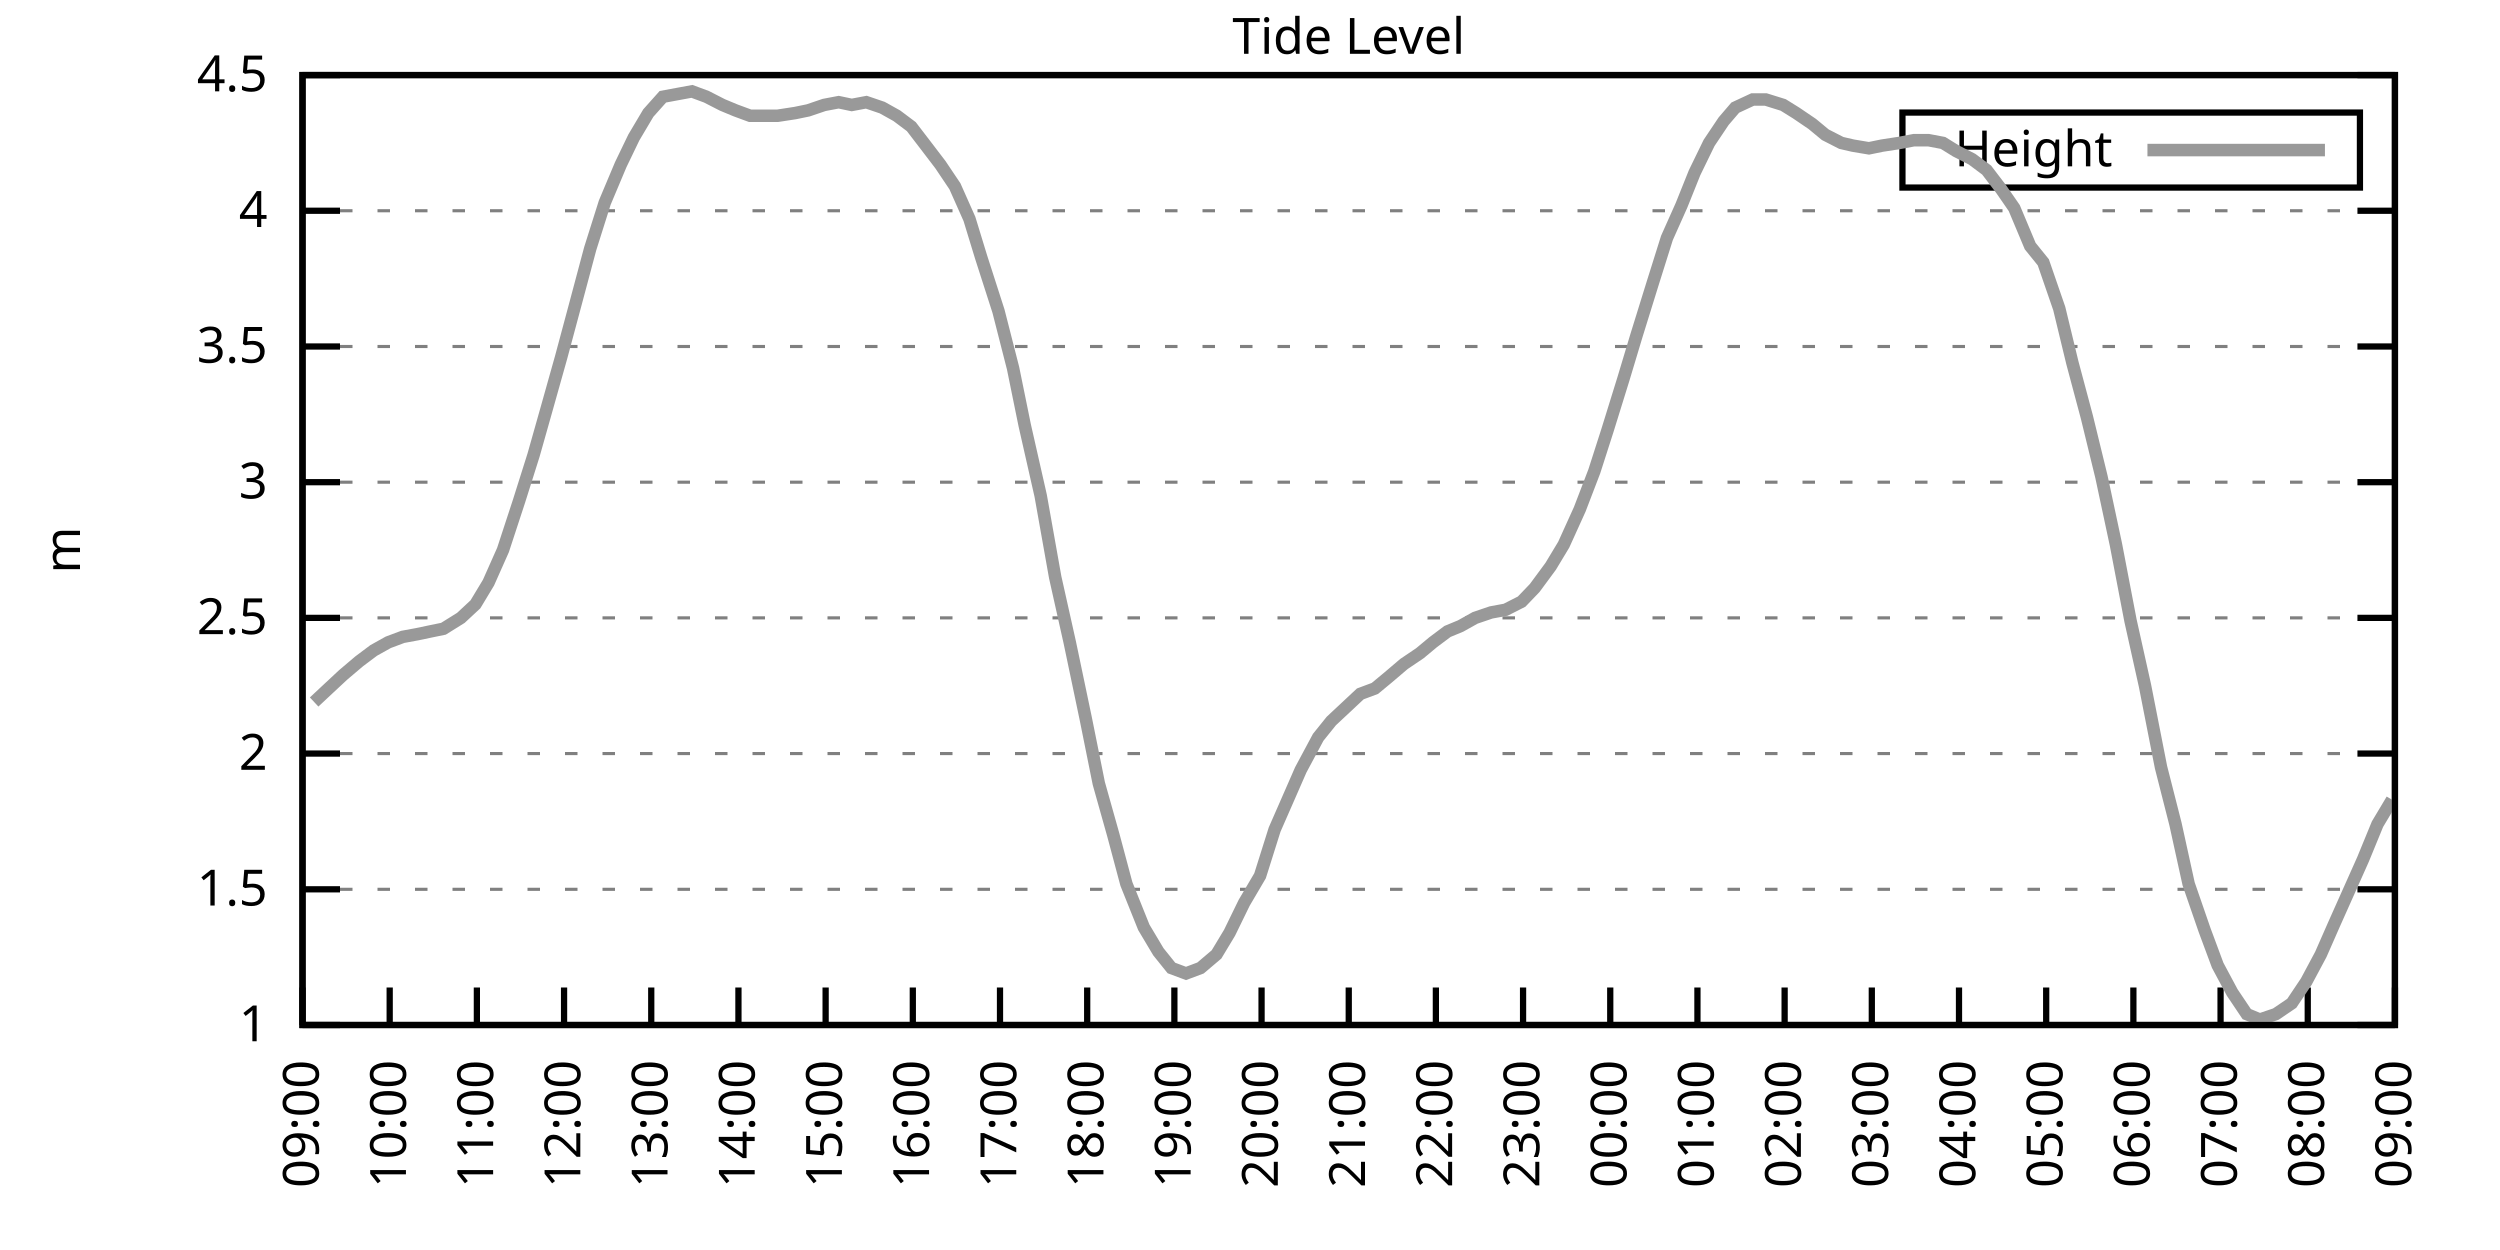
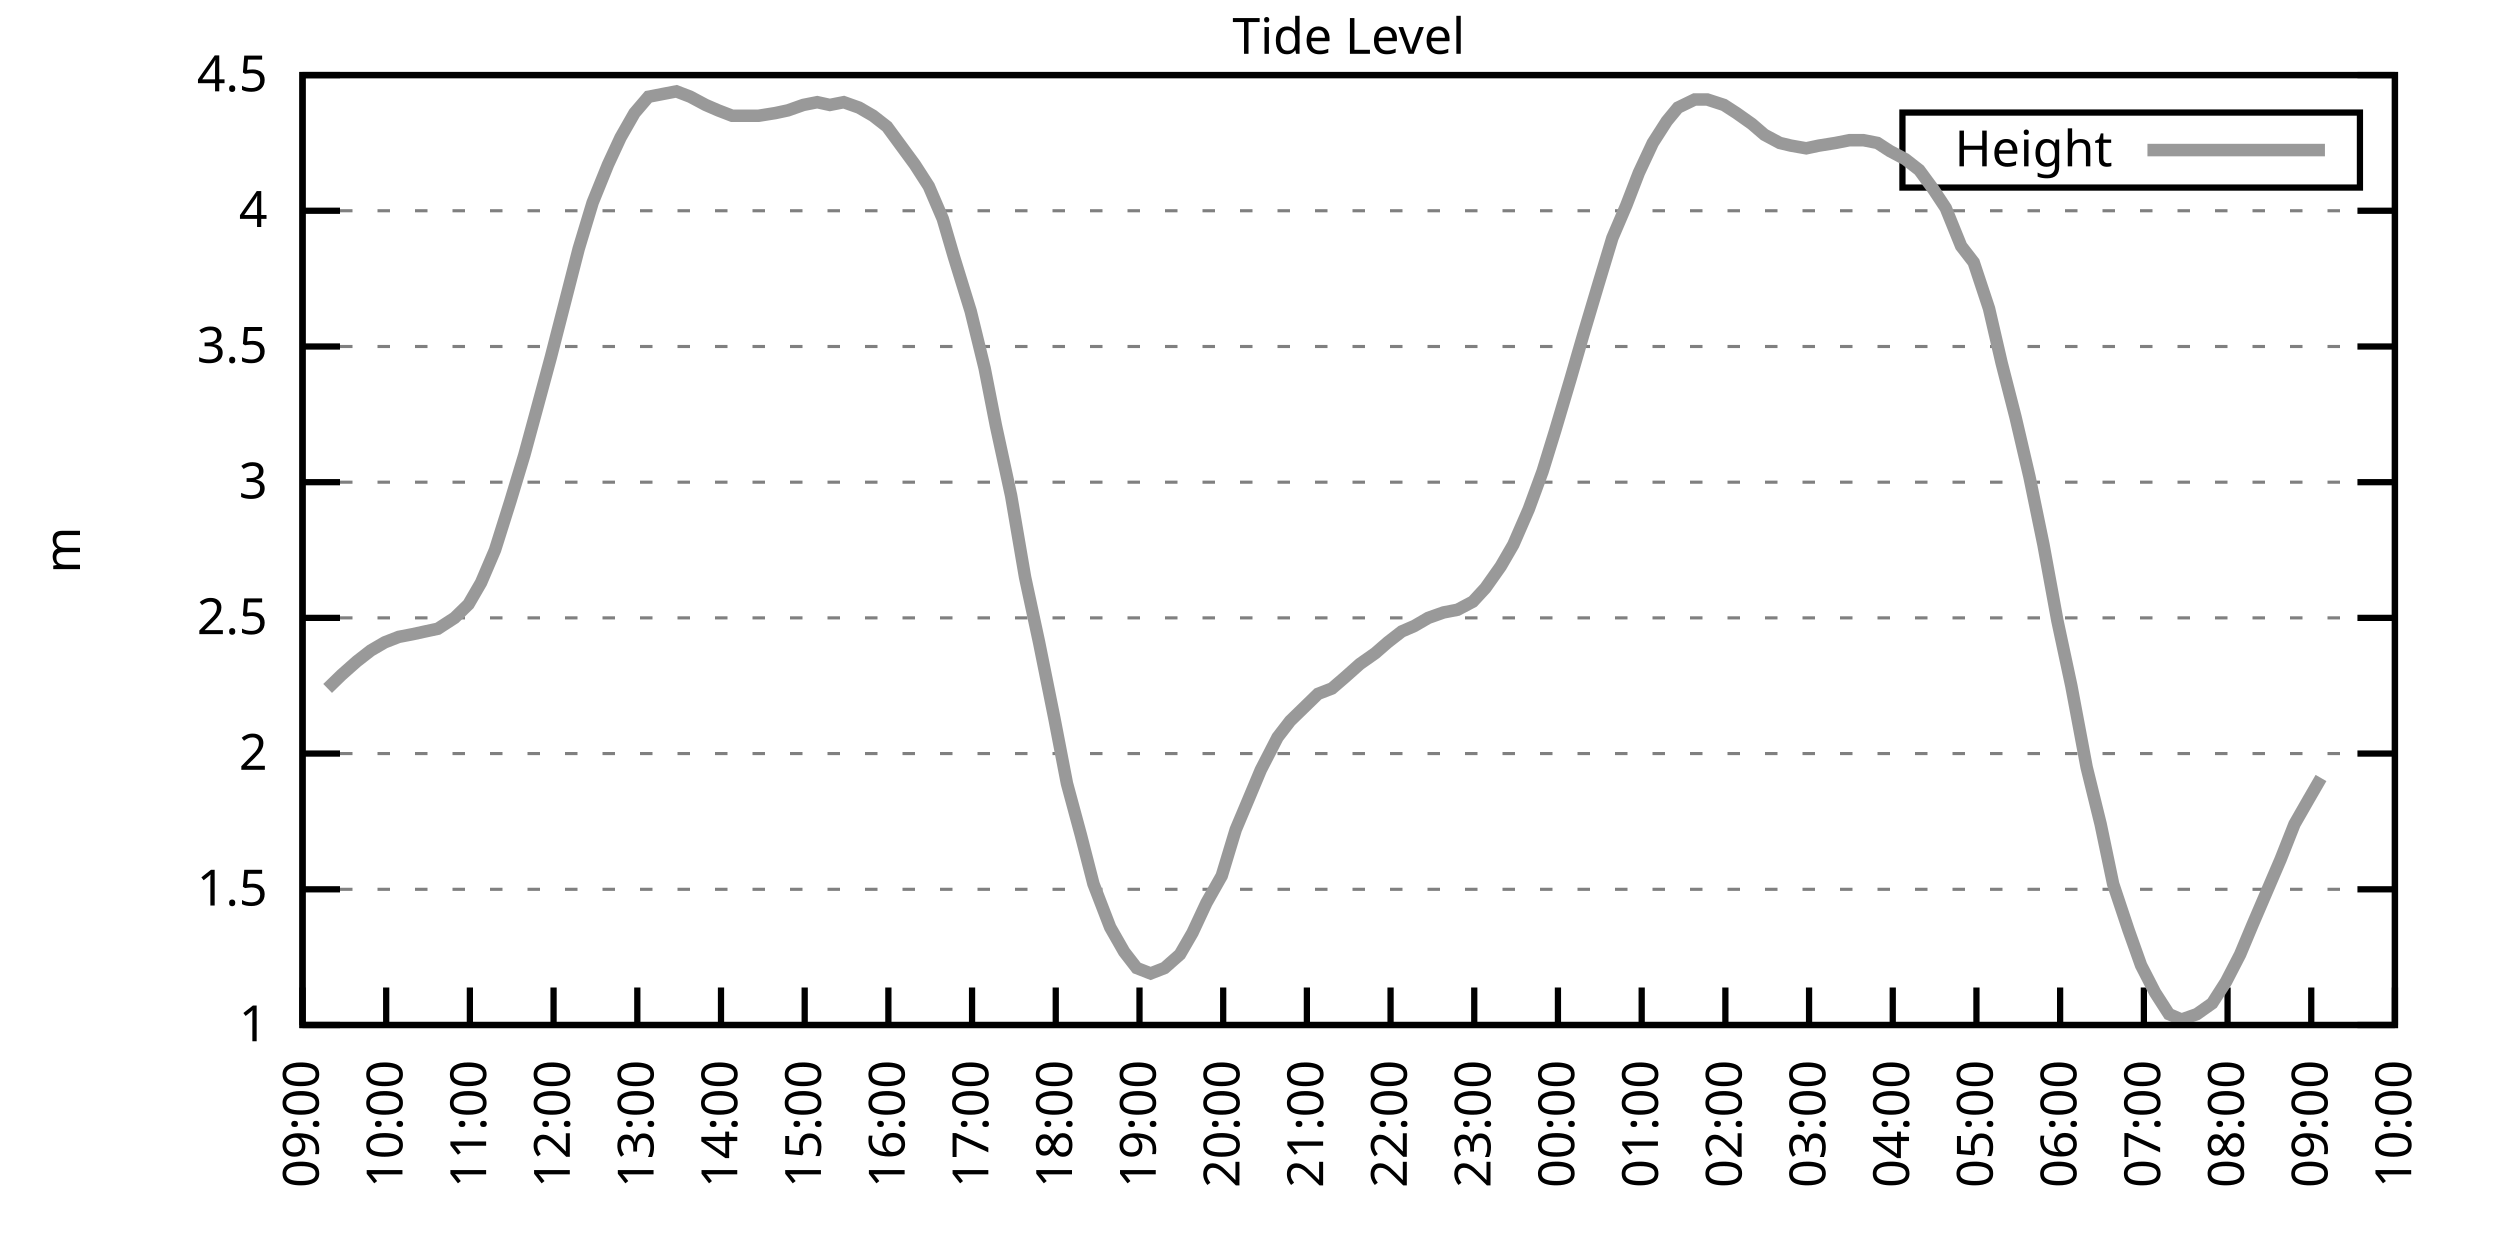
<svg xmlns="http://www.w3.org/2000/svg" xmlns:xlink="http://www.w3.org/1999/xlink" width="400" height="200" viewBox="0 0 400 200">
  <g id="gnuplot_canvas">
    <rect x="0" y="0" width="400" height="200" fill="none" />
    <defs>
      <circle id="gpDot" r="0.5" stroke-width="0.5" stroke="currentColor" />
      <path id="gpPt0" stroke-width="0.333" stroke="currentColor" d="M-1,0 h2 M0,-1 v2" />
      <path id="gpPt1" stroke-width="0.333" stroke="currentColor" d="M-1,-1 L1,1 M1,-1 L-1,1" />
      <path id="gpPt2" stroke-width="0.333" stroke="currentColor" d="M-1,0 L1,0 M0,-1 L0,1 M-1,-1 L1,1 M-1,1 L1,-1" />
      <rect id="gpPt3" stroke-width="0.333" stroke="currentColor" x="-1" y="-1" width="2" height="2" />
      <rect id="gpPt4" stroke-width="0.333" stroke="currentColor" fill="currentColor" x="-1" y="-1" width="2" height="2" />
      <circle id="gpPt5" stroke-width="0.333" stroke="currentColor" cx="0" cy="0" r="1" />
      <use xlink:href="#gpPt5" id="gpPt6" fill="currentColor" stroke="none" />
      <path id="gpPt7" stroke-width="0.333" stroke="currentColor" d="M0,-1.33 L-1.33,0.67 L1.33,0.67 z" />
      <use xlink:href="#gpPt7" id="gpPt8" fill="currentColor" stroke="none" />
      <use xlink:href="#gpPt7" id="gpPt9" stroke="currentColor" transform="rotate(180)" />
      <use xlink:href="#gpPt9" id="gpPt10" fill="currentColor" stroke="none" />
      <use xlink:href="#gpPt3" id="gpPt11" stroke="currentColor" transform="rotate(45)" />
      <use xlink:href="#gpPt11" id="gpPt12" fill="currentColor" stroke="none" />
      <path id="gpPt13" stroke-width="0.333" stroke="currentColor" d="M0,1.330 L1.265,0.411 L0.782,-1.067 L-0.782,-1.076 L-1.265,0.411 z" />
      <use xlink:href="#gpPt13" id="gpPt14" fill="currentColor" stroke="none" />
      <filter id="textbox" filterUnits="objectBoundingBox" x="0" y="0" height="1" width="1">
        <feFlood flood-color="white" flood-opacity="1" result="bgnd" />
        <feComposite in="SourceGraphic" in2="bgnd" operator="atop" />
      </filter>
      <filter id="greybox" filterUnits="objectBoundingBox" x="0" y="0" height="1" width="1">
        <feFlood flood-color="lightgrey" flood-opacity="1" result="grey" />
        <feComposite in="SourceGraphic" in2="grey" operator="atop" />
      </filter>
    </defs>
    <g fill="none" color="white" stroke="currentColor" stroke-width="1.00" stroke-linecap="butt" stroke-linejoin="miter">
</g>
    <g fill="none" color="black" stroke="currentColor" stroke-width="1.00" stroke-linecap="butt" stroke-linejoin="miter">
      <g stroke="none" shape-rendering="crispEdges">
        <polygon fill="rgb(255, 255, 255)" points="48.40,164.00 383.18,164.00 383.18,12.02 48.40,12.02 " />
      </g>
    </g>
    <g fill="none" color="black" stroke="currentColor" stroke-width="1.00" stroke-linecap="butt" stroke-linejoin="miter">
</g>
    <g fill="none" color="black" stroke="black" stroke-width="0.50" stroke-linecap="butt" stroke-linejoin="miter">
</g>
    <g fill="none" color="gray" stroke="currentColor" stroke-width="0.50" stroke-linecap="butt" stroke-linejoin="miter">
      <path stroke="gray" stroke-dasharray="2,4" class="gridline" d="M48.40,164.00 L383.19,164.00  " />
    </g>
    <g fill="none" color="gray" stroke="gray" stroke-width="1.00" stroke-linecap="butt" stroke-linejoin="miter">
</g>
    <g fill="none" color="black" stroke="currentColor" stroke-width="1.00" stroke-linecap="butt" stroke-linejoin="miter">
      <path stroke="black" d="M48.40,164.00 L54.40,164.00 M383.19,164.00 L377.19,164.00  " />
      <g transform="translate(42.80,166.60)" stroke="none" fill="black" font-family="Sans" font-size="8.00" text-anchor="end">
        <text>
          <tspan font-family="Sans"> 1</tspan>
        </text>
      </g>
    </g>
    <g fill="none" color="black" stroke="currentColor" stroke-width="1.00" stroke-linecap="butt" stroke-linejoin="miter">
</g>
    <g fill="none" color="black" stroke="black" stroke-width="0.50" stroke-linecap="butt" stroke-linejoin="miter">
</g>
    <g fill="none" color="gray" stroke="currentColor" stroke-width="0.50" stroke-linecap="butt" stroke-linejoin="miter">
      <path stroke="gray" stroke-dasharray="2,4" class="gridline" d="M48.40,142.29 L383.19,142.29  " />
    </g>
    <g fill="none" color="gray" stroke="gray" stroke-width="1.00" stroke-linecap="butt" stroke-linejoin="miter">
</g>
    <g fill="none" color="black" stroke="currentColor" stroke-width="1.00" stroke-linecap="butt" stroke-linejoin="miter">
      <path stroke="black" d="M48.40,142.29 L54.40,142.29 M383.19,142.29 L377.19,142.29  " />
      <g transform="translate(42.80,144.89)" stroke="none" fill="black" font-family="Sans" font-size="8.00" text-anchor="end">
        <text>
          <tspan font-family="Sans"> 1.5</tspan>
        </text>
      </g>
    </g>
    <g fill="none" color="black" stroke="currentColor" stroke-width="1.00" stroke-linecap="butt" stroke-linejoin="miter">
</g>
    <g fill="none" color="black" stroke="black" stroke-width="0.50" stroke-linecap="butt" stroke-linejoin="miter">
</g>
    <g fill="none" color="gray" stroke="currentColor" stroke-width="0.50" stroke-linecap="butt" stroke-linejoin="miter">
      <path stroke="gray" stroke-dasharray="2,4" class="gridline" d="M48.40,120.57 L383.19,120.57  " />
    </g>
    <g fill="none" color="gray" stroke="gray" stroke-width="1.00" stroke-linecap="butt" stroke-linejoin="miter">
</g>
    <g fill="none" color="black" stroke="currentColor" stroke-width="1.00" stroke-linecap="butt" stroke-linejoin="miter">
      <path stroke="black" d="M48.40,120.57 L54.40,120.57 M383.19,120.57 L377.19,120.57  " />
      <g transform="translate(42.80,123.17)" stroke="none" fill="black" font-family="Sans" font-size="8.00" text-anchor="end">
        <text>
          <tspan font-family="Sans"> 2</tspan>
        </text>
      </g>
    </g>
    <g fill="none" color="black" stroke="currentColor" stroke-width="1.00" stroke-linecap="butt" stroke-linejoin="miter">
</g>
    <g fill="none" color="black" stroke="black" stroke-width="0.50" stroke-linecap="butt" stroke-linejoin="miter">
</g>
    <g fill="none" color="gray" stroke="currentColor" stroke-width="0.50" stroke-linecap="butt" stroke-linejoin="miter">
      <path stroke="gray" stroke-dasharray="2,4" class="gridline" d="M48.40,98.86 L383.19,98.86  " />
    </g>
    <g fill="none" color="gray" stroke="gray" stroke-width="1.00" stroke-linecap="butt" stroke-linejoin="miter">
</g>
    <g fill="none" color="black" stroke="currentColor" stroke-width="1.00" stroke-linecap="butt" stroke-linejoin="miter">
      <path stroke="black" d="M48.40,98.86 L54.40,98.86 M383.19,98.86 L377.19,98.86  " />
      <g transform="translate(42.80,101.46)" stroke="none" fill="black" font-family="Sans" font-size="8.00" text-anchor="end">
        <text>
          <tspan font-family="Sans"> 2.5</tspan>
        </text>
      </g>
    </g>
    <g fill="none" color="black" stroke="currentColor" stroke-width="1.00" stroke-linecap="butt" stroke-linejoin="miter">
</g>
    <g fill="none" color="black" stroke="black" stroke-width="0.50" stroke-linecap="butt" stroke-linejoin="miter">
</g>
    <g fill="none" color="gray" stroke="currentColor" stroke-width="0.50" stroke-linecap="butt" stroke-linejoin="miter">
      <path stroke="gray" stroke-dasharray="2,4" class="gridline" d="M48.40,77.15 L383.19,77.15  " />
    </g>
    <g fill="none" color="gray" stroke="gray" stroke-width="1.00" stroke-linecap="butt" stroke-linejoin="miter">
</g>
    <g fill="none" color="black" stroke="currentColor" stroke-width="1.00" stroke-linecap="butt" stroke-linejoin="miter">
      <path stroke="black" d="M48.40,77.15 L54.40,77.15 M383.19,77.15 L377.19,77.15  " />
      <g transform="translate(42.80,79.75)" stroke="none" fill="black" font-family="Sans" font-size="8.00" text-anchor="end">
        <text>
          <tspan font-family="Sans"> 3</tspan>
        </text>
      </g>
    </g>
    <g fill="none" color="black" stroke="currentColor" stroke-width="1.00" stroke-linecap="butt" stroke-linejoin="miter">
</g>
    <g fill="none" color="black" stroke="black" stroke-width="0.50" stroke-linecap="butt" stroke-linejoin="miter">
</g>
    <g fill="none" color="gray" stroke="currentColor" stroke-width="0.50" stroke-linecap="butt" stroke-linejoin="miter">
      <path stroke="gray" stroke-dasharray="2,4" class="gridline" d="M48.40,55.44 L383.19,55.44  " />
    </g>
    <g fill="none" color="gray" stroke="gray" stroke-width="1.00" stroke-linecap="butt" stroke-linejoin="miter">
</g>
    <g fill="none" color="black" stroke="currentColor" stroke-width="1.00" stroke-linecap="butt" stroke-linejoin="miter">
      <path stroke="black" d="M48.40,55.44 L54.40,55.44 M383.19,55.44 L377.19,55.44  " />
      <g transform="translate(42.80,58.04)" stroke="none" fill="black" font-family="Sans" font-size="8.00" text-anchor="end">
        <text>
          <tspan font-family="Sans"> 3.5</tspan>
        </text>
      </g>
    </g>
    <g fill="none" color="black" stroke="currentColor" stroke-width="1.00" stroke-linecap="butt" stroke-linejoin="miter">
</g>
    <g fill="none" color="black" stroke="black" stroke-width="0.50" stroke-linecap="butt" stroke-linejoin="miter">
</g>
    <g fill="none" color="gray" stroke="currentColor" stroke-width="0.50" stroke-linecap="butt" stroke-linejoin="miter">
      <path stroke="gray" stroke-dasharray="2,4" class="gridline" d="M48.40,33.72 L383.19,33.72  " />
    </g>
    <g fill="none" color="gray" stroke="gray" stroke-width="1.00" stroke-linecap="butt" stroke-linejoin="miter">
</g>
    <g fill="none" color="black" stroke="currentColor" stroke-width="1.00" stroke-linecap="butt" stroke-linejoin="miter">
      <path stroke="black" d="M48.40,33.72 L54.40,33.72 M383.19,33.72 L377.19,33.72  " />
      <g transform="translate(42.80,36.32)" stroke="none" fill="black" font-family="Sans" font-size="8.00" text-anchor="end">
        <text>
          <tspan font-family="Sans"> 4</tspan>
        </text>
      </g>
    </g>
    <g fill="none" color="black" stroke="currentColor" stroke-width="1.00" stroke-linecap="butt" stroke-linejoin="miter">
</g>
    <g fill="none" color="black" stroke="black" stroke-width="0.50" stroke-linecap="butt" stroke-linejoin="miter">
</g>
    <g fill="none" color="gray" stroke="currentColor" stroke-width="0.50" stroke-linecap="butt" stroke-linejoin="miter">
      <path stroke="gray" stroke-dasharray="2,4" class="gridline" d="M48.40,12.01 L383.19,12.01  " />
    </g>
    <g fill="none" color="gray" stroke="gray" stroke-width="1.00" stroke-linecap="butt" stroke-linejoin="miter">
</g>
    <g fill="none" color="black" stroke="currentColor" stroke-width="1.00" stroke-linecap="butt" stroke-linejoin="miter">
      <path stroke="black" d="M48.40,12.01 L54.40,12.01 M383.19,12.01 L377.19,12.01  " />
      <g transform="translate(42.80,14.61)" stroke="none" fill="black" font-family="Sans" font-size="8.00" text-anchor="end">
        <text>
          <tspan font-family="Sans"> 4.5</tspan>
        </text>
      </g>
    </g>
    <g fill="none" color="black" stroke="currentColor" stroke-width="1.00" stroke-linecap="butt" stroke-linejoin="miter">
      <path stroke="black" d="M48.40,164.00 L48.40,158.00  " />
      <g transform="translate(51.00,169.60) rotate(270.00)" stroke="none" fill="black" font-family="Sans" font-size="8.00" text-anchor="end">
        <text>
          <tspan font-family="Sans">09:00</tspan>
        </text>
      </g>
    </g>
    <g fill="none" color="black" stroke="currentColor" stroke-width="1.00" stroke-linecap="butt" stroke-linejoin="miter">
-       <path stroke="black" d="M62.35,164.00 L62.35,158.00  " />
-       <g transform="translate(64.95,169.60) rotate(270.00)" stroke="none" fill="black" font-family="Sans" font-size="8.00" text-anchor="end">
+       <path stroke="black" d="M61.79,164.00 L61.79,158.00  " />
+       <g transform="translate(64.39,169.60) rotate(270.00)" stroke="none" fill="black" font-family="Sans" font-size="8.00" text-anchor="end">
        <text>
          <tspan font-family="Sans">10:00</tspan>
        </text>
      </g>
    </g>
    <g fill="none" color="black" stroke="currentColor" stroke-width="1.00" stroke-linecap="butt" stroke-linejoin="miter">
-       <path stroke="black" d="M76.30,164.00 L76.30,158.00  " />
-       <g transform="translate(78.90,169.60) rotate(270.00)" stroke="none" fill="black" font-family="Sans" font-size="8.00" text-anchor="end">
+       <path stroke="black" d="M75.18,164.00 L75.18,158.00  " />
+       <g transform="translate(77.78,169.60) rotate(270.00)" stroke="none" fill="black" font-family="Sans" font-size="8.00" text-anchor="end">
        <text>
          <tspan font-family="Sans">11:00</tspan>
        </text>
      </g>
    </g>
    <g fill="none" color="black" stroke="currentColor" stroke-width="1.00" stroke-linecap="butt" stroke-linejoin="miter">
-       <path stroke="black" d="M90.25,164.00 L90.25,158.00  " />
-       <g transform="translate(92.85,169.60) rotate(270.00)" stroke="none" fill="black" font-family="Sans" font-size="8.00" text-anchor="end">
+       <path stroke="black" d="M88.57,164.00 L88.57,158.00  " />
+       <g transform="translate(91.17,169.60) rotate(270.00)" stroke="none" fill="black" font-family="Sans" font-size="8.00" text-anchor="end">
        <text>
          <tspan font-family="Sans">12:00</tspan>
        </text>
      </g>
    </g>
    <g fill="none" color="black" stroke="currentColor" stroke-width="1.00" stroke-linecap="butt" stroke-linejoin="miter">
-       <path stroke="black" d="M104.20,164.00 L104.20,158.00  " />
-       <g transform="translate(106.80,169.60) rotate(270.00)" stroke="none" fill="black" font-family="Sans" font-size="8.00" text-anchor="end">
+       <path stroke="black" d="M101.97,164.00 L101.97,158.00  " />
+       <g transform="translate(104.57,169.60) rotate(270.00)" stroke="none" fill="black" font-family="Sans" font-size="8.00" text-anchor="end">
        <text>
          <tspan font-family="Sans">13:00</tspan>
        </text>
      </g>
    </g>
    <g fill="none" color="black" stroke="currentColor" stroke-width="1.00" stroke-linecap="butt" stroke-linejoin="miter">
-       <path stroke="black" d="M118.15,164.00 L118.15,158.00  " />
-       <g transform="translate(120.75,169.60) rotate(270.00)" stroke="none" fill="black" font-family="Sans" font-size="8.00" text-anchor="end">
+       <path stroke="black" d="M115.36,164.00 L115.36,158.00  " />
+       <g transform="translate(117.96,169.60) rotate(270.00)" stroke="none" fill="black" font-family="Sans" font-size="8.00" text-anchor="end">
        <text>
          <tspan font-family="Sans">14:00</tspan>
        </text>
      </g>
    </g>
    <g fill="none" color="black" stroke="currentColor" stroke-width="1.00" stroke-linecap="butt" stroke-linejoin="miter">
-       <path stroke="black" d="M132.10,164.00 L132.10,158.00  " />
-       <g transform="translate(134.70,169.60) rotate(270.00)" stroke="none" fill="black" font-family="Sans" font-size="8.00" text-anchor="end">
+       <path stroke="black" d="M128.75,164.00 L128.75,158.00  " />
+       <g transform="translate(131.35,169.60) rotate(270.00)" stroke="none" fill="black" font-family="Sans" font-size="8.00" text-anchor="end">
        <text>
          <tspan font-family="Sans">15:00</tspan>
        </text>
      </g>
    </g>
    <g fill="none" color="black" stroke="currentColor" stroke-width="1.00" stroke-linecap="butt" stroke-linejoin="miter">
-       <path stroke="black" d="M146.05,164.00 L146.05,158.00  " />
-       <g transform="translate(148.65,169.60) rotate(270.00)" stroke="none" fill="black" font-family="Sans" font-size="8.00" text-anchor="end">
+       <path stroke="black" d="M142.14,164.00 L142.14,158.00  " />
+       <g transform="translate(144.74,169.60) rotate(270.00)" stroke="none" fill="black" font-family="Sans" font-size="8.00" text-anchor="end">
        <text>
          <tspan font-family="Sans">16:00</tspan>
        </text>
      </g>
    </g>
    <g fill="none" color="black" stroke="currentColor" stroke-width="1.00" stroke-linecap="butt" stroke-linejoin="miter">
-       <path stroke="black" d="M160.00,164.00 L160.00,158.00  " />
-       <g transform="translate(162.60,169.60) rotate(270.00)" stroke="none" fill="black" font-family="Sans" font-size="8.00" text-anchor="end">
+       <path stroke="black" d="M155.53,164.00 L155.53,158.00  " />
+       <g transform="translate(158.13,169.60) rotate(270.00)" stroke="none" fill="black" font-family="Sans" font-size="8.00" text-anchor="end">
        <text>
          <tspan font-family="Sans">17:00</tspan>
        </text>
      </g>
    </g>
    <g fill="none" color="black" stroke="currentColor" stroke-width="1.00" stroke-linecap="butt" stroke-linejoin="miter">
-       <path stroke="black" d="M173.95,164.00 L173.95,158.00  " />
-       <g transform="translate(176.55,169.60) rotate(270.00)" stroke="none" fill="black" font-family="Sans" font-size="8.00" text-anchor="end">
+       <path stroke="black" d="M168.92,164.00 L168.92,158.00  " />
+       <g transform="translate(171.52,169.60) rotate(270.00)" stroke="none" fill="black" font-family="Sans" font-size="8.00" text-anchor="end">
        <text>
          <tspan font-family="Sans">18:00</tspan>
        </text>
      </g>
    </g>
    <g fill="none" color="black" stroke="currentColor" stroke-width="1.00" stroke-linecap="butt" stroke-linejoin="miter">
-       <path stroke="black" d="M187.90,164.00 L187.90,158.00  " />
-       <g transform="translate(190.50,169.60) rotate(270.00)" stroke="none" fill="black" font-family="Sans" font-size="8.00" text-anchor="end">
+       <path stroke="black" d="M182.32,164.00 L182.32,158.00  " />
+       <g transform="translate(184.92,169.60) rotate(270.00)" stroke="none" fill="black" font-family="Sans" font-size="8.00" text-anchor="end">
        <text>
          <tspan font-family="Sans">19:00</tspan>
        </text>
      </g>
    </g>
    <g fill="none" color="black" stroke="currentColor" stroke-width="1.00" stroke-linecap="butt" stroke-linejoin="miter">
-       <path stroke="black" d="M201.85,164.00 L201.85,158.00  " />
-       <g transform="translate(204.45,169.60) rotate(270.00)" stroke="none" fill="black" font-family="Sans" font-size="8.00" text-anchor="end">
+       <path stroke="black" d="M195.71,164.00 L195.71,158.00  " />
+       <g transform="translate(198.31,169.60) rotate(270.00)" stroke="none" fill="black" font-family="Sans" font-size="8.00" text-anchor="end">
        <text>
          <tspan font-family="Sans">20:00</tspan>
        </text>
      </g>
    </g>
    <g fill="none" color="black" stroke="currentColor" stroke-width="1.00" stroke-linecap="butt" stroke-linejoin="miter">
-       <path stroke="black" d="M215.80,164.00 L215.80,158.00  " />
-       <g transform="translate(218.40,169.60) rotate(270.00)" stroke="none" fill="black" font-family="Sans" font-size="8.00" text-anchor="end">
+       <path stroke="black" d="M209.10,164.00 L209.10,158.00  " />
+       <g transform="translate(211.70,169.60) rotate(270.00)" stroke="none" fill="black" font-family="Sans" font-size="8.00" text-anchor="end">
        <text>
          <tspan font-family="Sans">21:00</tspan>
        </text>
      </g>
    </g>
    <g fill="none" color="black" stroke="currentColor" stroke-width="1.00" stroke-linecap="butt" stroke-linejoin="miter">
-       <path stroke="black" d="M229.74,164.00 L229.74,158.00  " />
-       <g transform="translate(232.34,169.60) rotate(270.00)" stroke="none" fill="black" font-family="Sans" font-size="8.00" text-anchor="end">
+       <path stroke="black" d="M222.49,164.00 L222.49,158.00  " />
+       <g transform="translate(225.09,169.60) rotate(270.00)" stroke="none" fill="black" font-family="Sans" font-size="8.00" text-anchor="end">
        <text>
          <tspan font-family="Sans">22:00</tspan>
        </text>
      </g>
    </g>
    <g fill="none" color="black" stroke="currentColor" stroke-width="1.00" stroke-linecap="butt" stroke-linejoin="miter">
-       <path stroke="black" d="M243.69,164.00 L243.69,158.00  " />
-       <g transform="translate(246.29,169.60) rotate(270.00)" stroke="none" fill="black" font-family="Sans" font-size="8.00" text-anchor="end">
+       <path stroke="black" d="M235.88,164.00 L235.88,158.00  " />
+       <g transform="translate(238.48,169.60) rotate(270.00)" stroke="none" fill="black" font-family="Sans" font-size="8.00" text-anchor="end">
        <text>
          <tspan font-family="Sans">23:00</tspan>
        </text>
      </g>
    </g>
    <g fill="none" color="black" stroke="currentColor" stroke-width="1.00" stroke-linecap="butt" stroke-linejoin="miter">
-       <path stroke="black" d="M257.64,164.00 L257.64,158.00  " />
-       <g transform="translate(260.24,169.60) rotate(270.00)" stroke="none" fill="black" font-family="Sans" font-size="8.00" text-anchor="end">
+       <path stroke="black" d="M249.27,164.00 L249.27,158.00  " />
+       <g transform="translate(251.87,169.60) rotate(270.00)" stroke="none" fill="black" font-family="Sans" font-size="8.00" text-anchor="end">
        <text>
          <tspan font-family="Sans">00:00</tspan>
        </text>
      </g>
    </g>
    <g fill="none" color="black" stroke="currentColor" stroke-width="1.00" stroke-linecap="butt" stroke-linejoin="miter">
-       <path stroke="black" d="M271.59,164.00 L271.59,158.00  " />
-       <g transform="translate(274.19,169.60) rotate(270.00)" stroke="none" fill="black" font-family="Sans" font-size="8.00" text-anchor="end">
+       <path stroke="black" d="M262.67,164.00 L262.67,158.00  " />
+       <g transform="translate(265.27,169.60) rotate(270.00)" stroke="none" fill="black" font-family="Sans" font-size="8.00" text-anchor="end">
        <text>
          <tspan font-family="Sans">01:00</tspan>
        </text>
      </g>
    </g>
    <g fill="none" color="black" stroke="currentColor" stroke-width="1.00" stroke-linecap="butt" stroke-linejoin="miter">
-       <path stroke="black" d="M285.54,164.00 L285.54,158.00  " />
-       <g transform="translate(288.14,169.60) rotate(270.00)" stroke="none" fill="black" font-family="Sans" font-size="8.00" text-anchor="end">
+       <path stroke="black" d="M276.06,164.00 L276.06,158.00  " />
+       <g transform="translate(278.66,169.60) rotate(270.00)" stroke="none" fill="black" font-family="Sans" font-size="8.00" text-anchor="end">
        <text>
          <tspan font-family="Sans">02:00</tspan>
        </text>
      </g>
    </g>
    <g fill="none" color="black" stroke="currentColor" stroke-width="1.00" stroke-linecap="butt" stroke-linejoin="miter">
-       <path stroke="black" d="M299.49,164.00 L299.49,158.00  " />
-       <g transform="translate(302.09,169.60) rotate(270.00)" stroke="none" fill="black" font-family="Sans" font-size="8.00" text-anchor="end">
+       <path stroke="black" d="M289.45,164.00 L289.45,158.00  " />
+       <g transform="translate(292.05,169.60) rotate(270.00)" stroke="none" fill="black" font-family="Sans" font-size="8.00" text-anchor="end">
        <text>
          <tspan font-family="Sans">03:00</tspan>
        </text>
      </g>
    </g>
    <g fill="none" color="black" stroke="currentColor" stroke-width="1.00" stroke-linecap="butt" stroke-linejoin="miter">
-       <path stroke="black" d="M313.44,164.00 L313.44,158.00  " />
-       <g transform="translate(316.04,169.60) rotate(270.00)" stroke="none" fill="black" font-family="Sans" font-size="8.00" text-anchor="end">
+       <path stroke="black" d="M302.84,164.00 L302.84,158.00  " />
+       <g transform="translate(305.44,169.60) rotate(270.00)" stroke="none" fill="black" font-family="Sans" font-size="8.00" text-anchor="end">
        <text>
          <tspan font-family="Sans">04:00</tspan>
        </text>
      </g>
    </g>
    <g fill="none" color="black" stroke="currentColor" stroke-width="1.00" stroke-linecap="butt" stroke-linejoin="miter">
-       <path stroke="black" d="M327.39,164.00 L327.39,158.00  " />
-       <g transform="translate(329.99,169.60) rotate(270.00)" stroke="none" fill="black" font-family="Sans" font-size="8.00" text-anchor="end">
+       <path stroke="black" d="M316.23,164.00 L316.23,158.00  " />
+       <g transform="translate(318.83,169.60) rotate(270.00)" stroke="none" fill="black" font-family="Sans" font-size="8.00" text-anchor="end">
        <text>
          <tspan font-family="Sans">05:00</tspan>
        </text>
      </g>
    </g>
    <g fill="none" color="black" stroke="currentColor" stroke-width="1.00" stroke-linecap="butt" stroke-linejoin="miter">
-       <path stroke="black" d="M341.34,164.00 L341.34,158.00  " />
-       <g transform="translate(343.94,169.60) rotate(270.00)" stroke="none" fill="black" font-family="Sans" font-size="8.00" text-anchor="end">
+       <path stroke="black" d="M329.62,164.00 L329.62,158.00  " />
+       <g transform="translate(332.22,169.60) rotate(270.00)" stroke="none" fill="black" font-family="Sans" font-size="8.00" text-anchor="end">
        <text>
          <tspan font-family="Sans">06:00</tspan>
        </text>
      </g>
    </g>
    <g fill="none" color="black" stroke="currentColor" stroke-width="1.00" stroke-linecap="butt" stroke-linejoin="miter">
-       <path stroke="black" d="M355.29,164.00 L355.29,158.00  " />
-       <g transform="translate(357.89,169.60) rotate(270.00)" stroke="none" fill="black" font-family="Sans" font-size="8.00" text-anchor="end">
+       <path stroke="black" d="M343.02,164.00 L343.02,158.00  " />
+       <g transform="translate(345.62,169.60) rotate(270.00)" stroke="none" fill="black" font-family="Sans" font-size="8.00" text-anchor="end">
        <text>
          <tspan font-family="Sans">07:00</tspan>
        </text>
      </g>
    </g>
    <g fill="none" color="black" stroke="currentColor" stroke-width="1.00" stroke-linecap="butt" stroke-linejoin="miter">
-       <path stroke="black" d="M369.24,164.00 L369.24,158.00  " />
-       <g transform="translate(371.84,169.60) rotate(270.00)" stroke="none" fill="black" font-family="Sans" font-size="8.00" text-anchor="end">
+       <path stroke="black" d="M356.41,164.00 L356.41,158.00  " />
+       <g transform="translate(359.01,169.60) rotate(270.00)" stroke="none" fill="black" font-family="Sans" font-size="8.00" text-anchor="end">
        <text>
          <tspan font-family="Sans">08:00</tspan>
+         </text>
+       </g>
+     </g>
+     <g fill="none" color="black" stroke="currentColor" stroke-width="1.00" stroke-linecap="butt" stroke-linejoin="miter">
+       <path stroke="black" d="M369.80,164.00 L369.80,158.00  " />
+       <g transform="translate(372.40,169.60) rotate(270.00)" stroke="none" fill="black" font-family="Sans" font-size="8.00" text-anchor="end">
+         <text>
+           <tspan font-family="Sans">09:00</tspan>
        </text>
      </g>
    </g>
    <g fill="none" color="black" stroke="currentColor" stroke-width="1.00" stroke-linecap="butt" stroke-linejoin="miter">
      <path stroke="black" d="M383.19,164.00 L383.19,158.00  " />
      <g transform="translate(385.79,169.60) rotate(270.00)" stroke="none" fill="black" font-family="Sans" font-size="8.00" text-anchor="end">
        <text>
-           <tspan font-family="Sans">09:00</tspan>
+           <tspan font-family="Sans">10:00</tspan>
        </text>
      </g>
    </g>
    <g fill="none" color="black" stroke="currentColor" stroke-width="1.00" stroke-linecap="butt" stroke-linejoin="miter">
</g>
    <g fill="none" color="black" stroke="currentColor" stroke-width="1.00" stroke-linecap="butt" stroke-linejoin="miter">
      <path stroke="black" d="M48.40,12.01 L48.40,164.00 L383.19,164.00 L383.19,12.01 L48.40,12.01 Z  " />
    </g>
    <g fill="none" color="black" stroke="currentColor" stroke-width="1.00" stroke-linecap="butt" stroke-linejoin="miter">
</g>
    <g fill="none" color="black" stroke="currentColor" stroke-width="1.00" stroke-linecap="butt" stroke-linejoin="miter">
      <path stroke="black" d="M304.39,30.01 L304.39,18.01 L377.59,18.01 L377.59,30.01 L304.39,30.01 Z  " />
    </g>
    <g id="Tide_level_plot_1">
      <g fill="none" color="white" stroke="black" stroke-width="2.00" stroke-linecap="butt" stroke-linejoin="miter">
</g>
      <g fill="none" color="black" stroke="currentColor" stroke-width="2.00" stroke-linecap="butt" stroke-linejoin="miter">
        <g transform="translate(337.99,26.61)" stroke="none" fill="black" font-family="Sans" font-size="8.00" text-anchor="end">
          <text>
            <tspan font-family="Sans">Height</tspan>
          </text>
        </g>
      </g>
      <g fill="none" color="black" stroke="currentColor" stroke-width="2.00" stroke-linecap="butt" stroke-linejoin="miter">
-         <path stroke="rgb(153, 153, 153)" d="M343.59,24.01 L371.99,24.01 M50.26,112.32 L52.58,110.15 L54.91,107.98 L57.47,105.81 L59.79,104.07 L62.12,102.77   L64.44,101.90 L66.77,101.47 L68.86,101.03 L70.95,100.60 L73.74,98.86 L76.07,96.69 L78.16,93.22 L80.48,88.00   L83.04,80.19 L85.37,72.81 L87.46,65.42 L89.78,57.17 L92.11,48.49 L94.43,39.80 L96.76,32.42 L99.32,26.34   L101.41,22.00 L103.73,18.09 L106.06,15.48 L108.38,15.05 L110.71,14.62 L113.03,15.48 L115.59,16.79 L117.68,17.66   L120.01,18.52 L122.57,18.52 L124.43,18.52 L127.22,18.09 L129.31,17.66 L131.87,16.79 L134.19,16.35 L136.28,16.79   L138.61,16.35 L141.16,17.22 L143.49,18.52 L145.81,20.26 L148.14,23.30 L150.46,26.34 L152.79,29.81 L155.11,35.03   L156.97,41.11 L159.76,49.79 L162.09,58.91 L163.95,68.03 L166.51,79.32 L168.83,92.35 L171.16,102.77 L173.71,114.93   L175.81,125.35 L178.13,133.60 L180.22,141.42 L183.01,148.37 L185.34,152.28 L187.43,154.88 L189.76,155.75 L192.08,154.88   L194.64,152.71 L196.73,149.24 L199.06,144.46 L201.61,140.12 L203.94,132.73 L206.03,127.96 L208.12,123.18 L210.91,117.97   L213.01,115.36 L215.33,113.19 L217.65,111.02 L219.98,110.15 L222.07,108.42 L224.63,106.24 L227.19,104.51 L229.28,102.77   L231.60,101.03 L233.70,100.16 L236.02,98.86 L238.58,97.99 L240.90,97.56 L243.46,96.26 L245.55,94.08 L248.11,90.61   L250.20,87.14 L252.76,81.49 L255.09,75.41 L257.18,68.90 L259.74,60.65 L261.83,53.70 L264.39,45.45 L266.71,38.07   L269.04,32.85 L271.13,27.64 L273.45,22.87 L275.78,19.39 L277.64,17.22 L280.43,15.92 L282.52,15.92 L285.31,16.79   L287.40,18.09 L289.96,19.83 L292.05,21.56 L294.61,22.87 L296.47,23.30 L299.03,23.73 L301.12,23.30 L303.91,22.87   L306.23,22.43 L308.56,22.43 L310.88,22.87 L312.98,24.17 L315.53,25.47 L317.86,27.21 L320.18,30.25 L322.28,33.29   L324.83,39.37 L326.93,41.97 L329.48,49.36 L331.58,58.04 L333.90,66.73 L336.23,76.28 L338.55,87.14 L340.88,99.30   L343.20,109.72 L345.76,122.75 L348.08,131.86 L350.18,141.42 L352.73,148.80 L354.83,154.45 L357.15,158.79 L359.48,162.26   L361.57,163.13 L364.13,162.26 L366.68,160.53 L369.01,157.05 L371.33,152.71 L373.43,147.93 L378.08,137.51 L380.40,131.86   L382.73,127.96  " />
+         <path stroke="rgb(153, 153, 153)" d="M343.59,24.01 L371.99,24.01 M52.42,110.15 L54.65,107.98 L57.10,105.81 L59.34,104.07 L61.57,102.77 L63.80,101.90   L66.03,101.47 L68.04,101.03 L70.05,100.60 L72.73,98.86 L74.96,96.69 L76.97,93.22 L79.20,88.00 L81.66,80.19   L83.89,72.81 L85.90,65.42 L88.13,57.17 L90.36,48.49 L92.59,39.80 L94.82,32.42 L97.28,26.34 L99.29,22.00   L101.52,18.09 L103.75,15.48 L105.98,15.05 L108.22,14.62 L110.45,15.48 L112.90,16.79 L114.91,17.66 L117.14,18.52   L119.60,18.52 L121.38,18.52 L124.06,18.09 L126.07,17.66 L128.53,16.79 L130.76,16.35 L132.77,16.79 L135.00,16.35   L137.45,17.22 L139.69,18.52 L141.92,20.26 L144.15,23.30 L146.38,26.34 L148.61,29.81 L150.85,35.03 L152.63,41.11   L155.31,49.79 L157.54,58.91 L159.33,68.03 L161.78,79.32 L164.01,92.35 L166.25,102.77 L168.70,114.93 L170.71,125.35   L172.94,133.60 L174.95,141.42 L177.63,148.37 L179.86,152.28 L181.87,154.88 L184.10,155.75 L186.33,154.88 L188.79,152.71   L190.80,149.24 L193.03,144.46 L195.48,140.12 L197.72,132.73 L199.73,127.96 L201.73,123.18 L204.41,117.97 L206.42,115.36   L208.65,113.19 L210.88,111.02 L213.12,110.15 L215.13,108.42 L217.58,106.24 L220.04,104.51 L222.04,102.77 L224.28,101.03   L226.29,100.16 L228.52,98.86 L230.97,97.99 L233.20,97.56 L235.66,96.26 L237.67,94.08 L240.12,90.61 L242.13,87.14   L244.59,81.49 L246.82,75.41 L248.83,68.90 L251.28,60.65 L253.29,53.70 L255.75,45.45 L257.98,38.07 L260.21,32.85   L262.22,27.64 L264.45,22.87 L266.68,19.39 L268.47,17.22 L271.15,15.92 L273.16,15.92 L275.83,16.79 L277.84,18.09   L280.30,19.83 L282.31,21.56 L284.76,22.87 L286.55,23.30 L289.00,23.73 L291.01,23.30 L293.69,22.87 L295.92,22.43   L298.15,22.43 L300.39,22.87 L302.39,24.17 L304.85,25.47 L307.08,27.21 L309.31,30.25 L311.32,33.29 L313.78,39.37   L315.79,41.97 L318.24,49.36 L320.25,58.04 L322.48,66.73 L324.71,76.28 L326.95,87.14 L329.18,99.30 L331.41,109.72   L333.86,122.75 L336.10,131.86 L338.10,141.42 L340.56,148.80 L342.57,154.45 L344.80,158.79 L347.03,162.26 L349.04,163.13   L351.50,162.26 L353.95,160.53 L356.18,157.05 L358.42,152.71 L360.42,147.93 L364.89,137.51 L367.12,131.86 L369.35,127.96   L371.36,124.48  " />
      </g>
    </g>
    <g fill="none" color="black" stroke="currentColor" stroke-width="2.00" stroke-linecap="butt" stroke-linejoin="miter">
</g>
    <g fill="none" color="black" stroke="black" stroke-width="1.00" stroke-linecap="butt" stroke-linejoin="miter">
</g>
    <g fill="none" color="black" stroke="currentColor" stroke-width="1.00" stroke-linecap="butt" stroke-linejoin="miter">
      <path stroke="black" d="M48.40,12.01 L48.40,164.00 L383.19,164.00 L383.19,12.01 L48.40,12.01 Z  " />
      <g transform="translate(12.80,88.01) rotate(270.00)" stroke="none" fill="black" font-family="Sans" font-size="8.00" text-anchor="middle">
        <text>
          <tspan font-family="Sans">m</tspan>
        </text>
      </g>
    </g>
    <g fill="none" color="black" stroke="currentColor" stroke-width="1.00" stroke-linecap="butt" stroke-linejoin="miter">
</g>
    <g fill="none" color="black" stroke="currentColor" stroke-width="1.00" stroke-linecap="butt" stroke-linejoin="miter">
      <g transform="translate(215.79,8.61)" stroke="none" fill="black" font-family="Sans" font-size="8.00" text-anchor="middle">
        <text>
          <tspan font-family="Sans">Tide Level</tspan>
        </text>
      </g>
    </g>
    <g fill="none" color="black" stroke="currentColor" stroke-width="1.00" stroke-linecap="butt" stroke-linejoin="miter">
</g>
  </g>
</svg>
